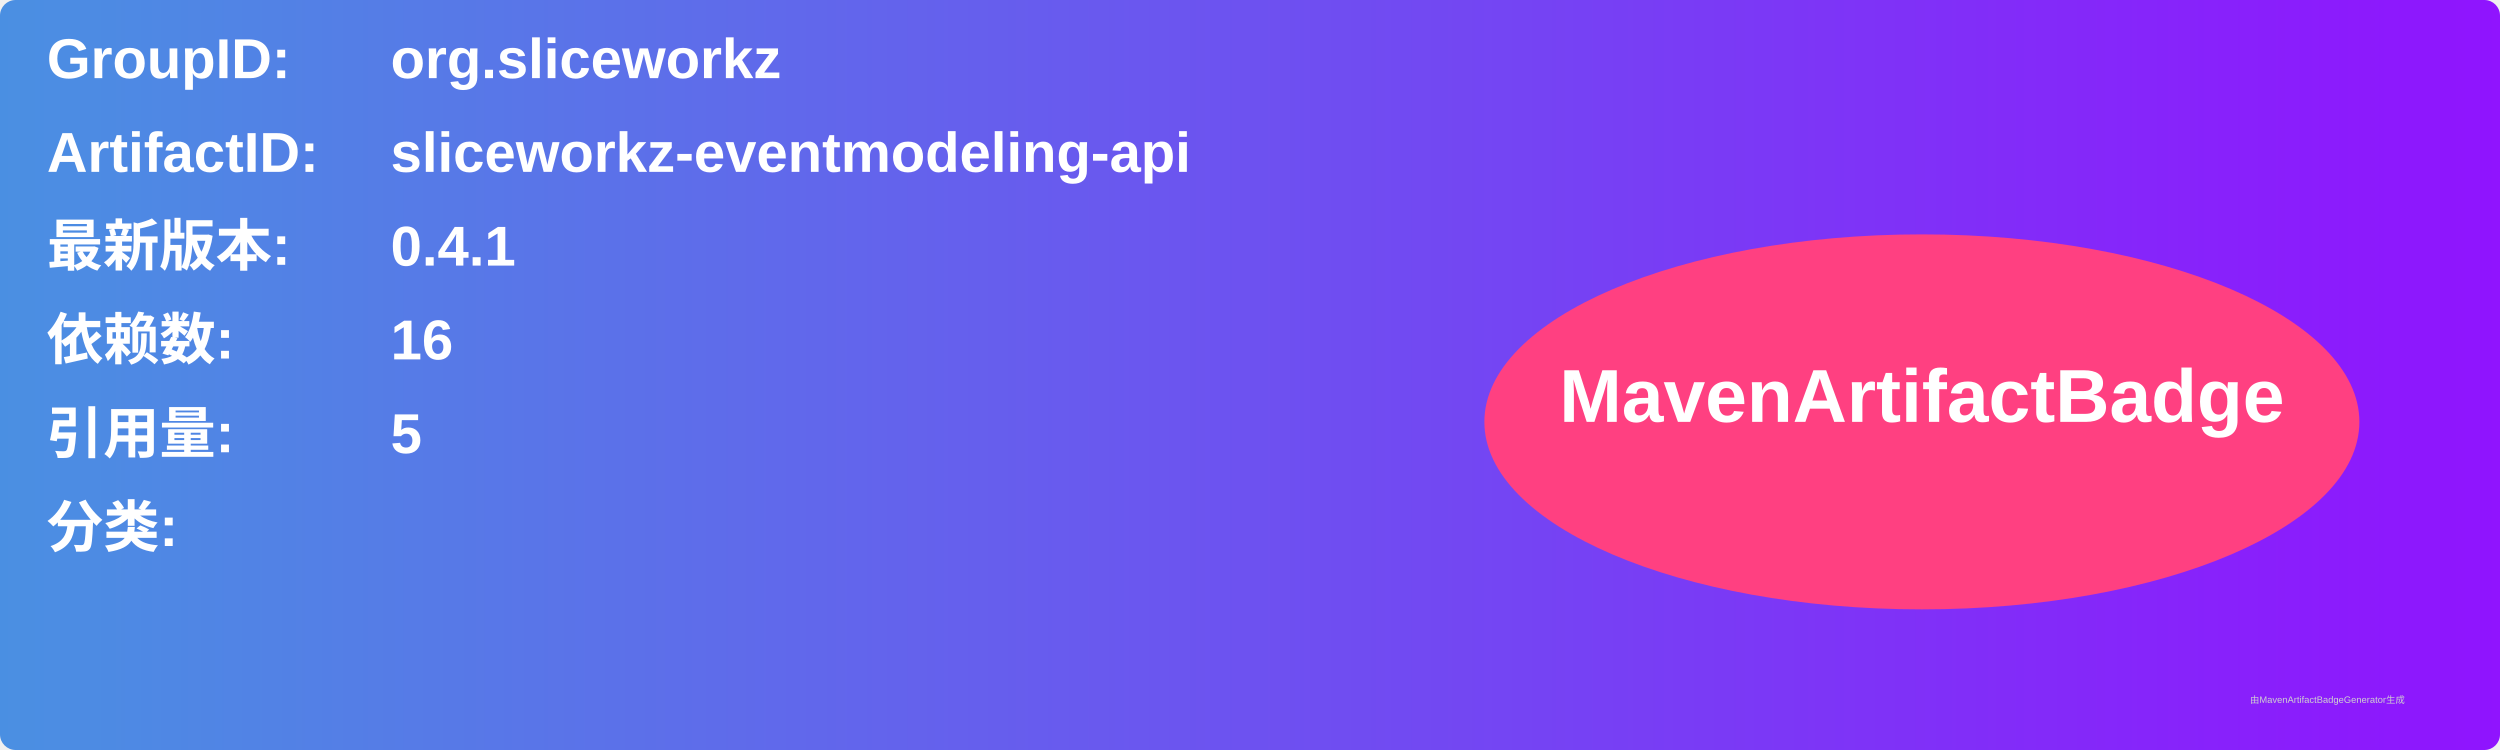
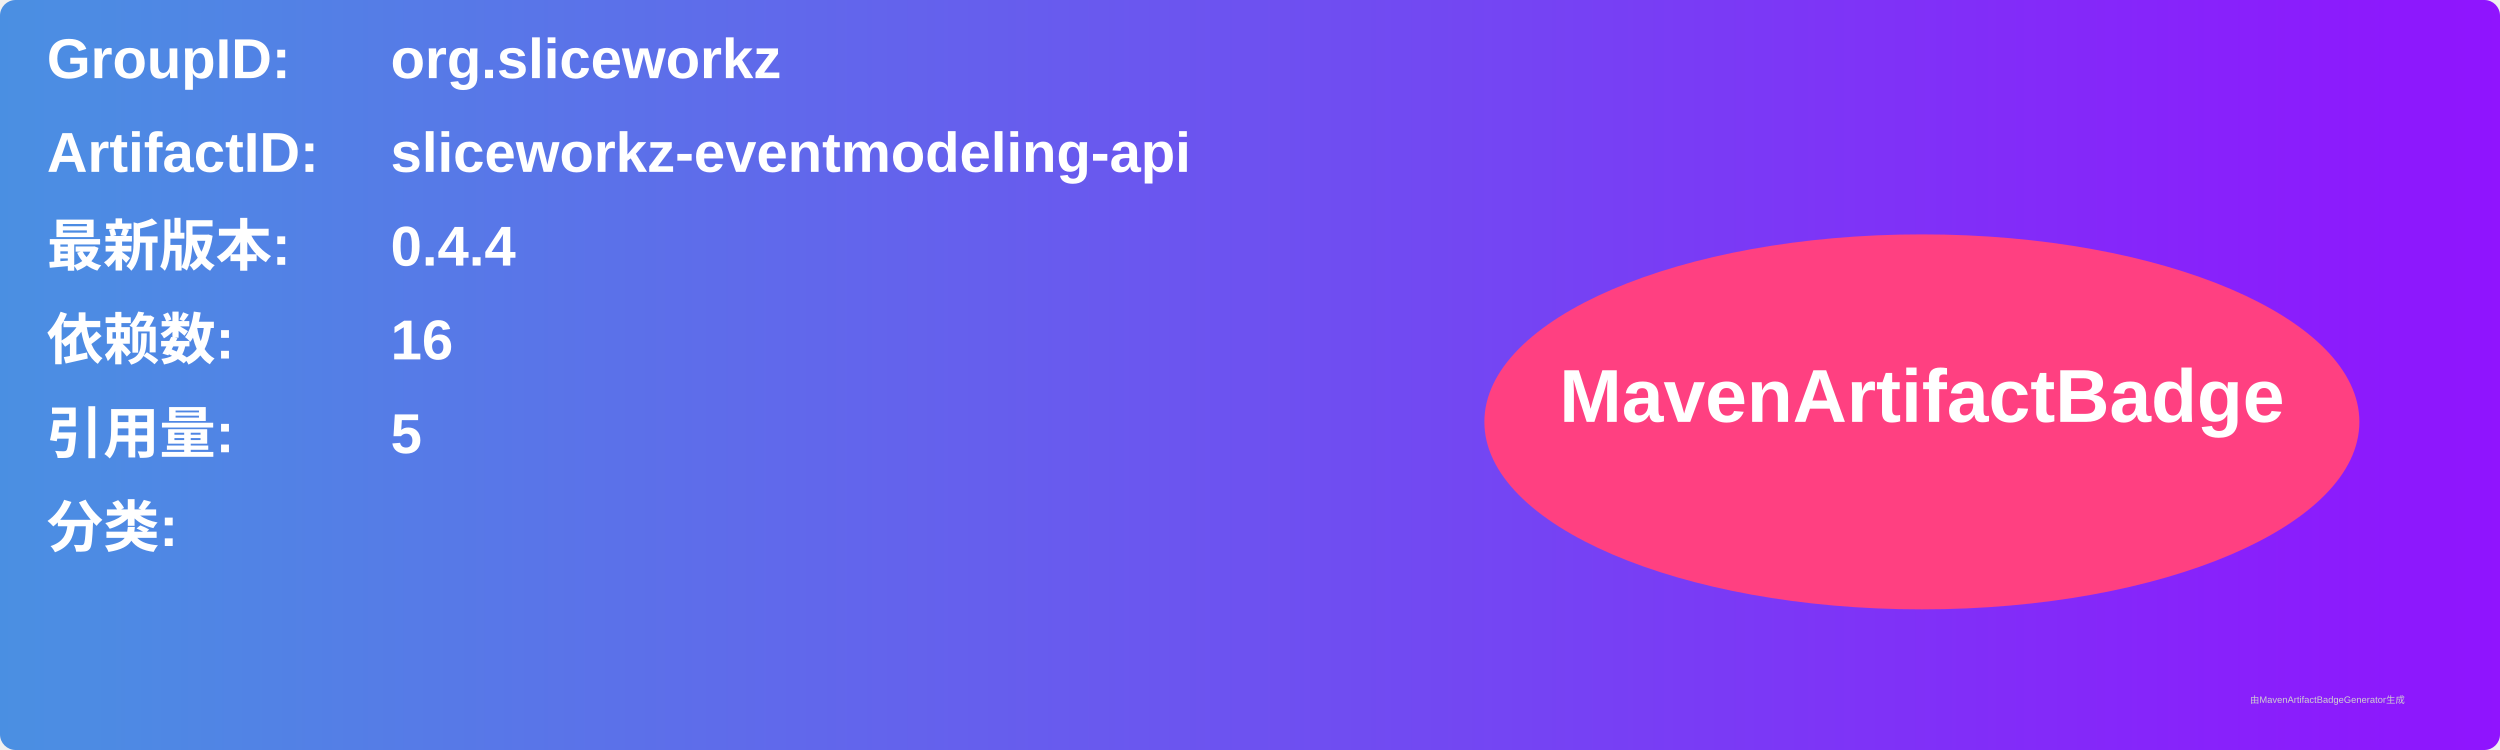
<svg xmlns="http://www.w3.org/2000/svg" width="800" height="240" viewBox="0 0 800 240">
  <linearGradient id="grad" x1="0%" y1="0%" x2="100%" y2="0%">
    <stop offset="0%" stop-color="#4a90e2" />
    <stop offset="100%" stop-color="#9013fe" />
  </linearGradient>
  <rect width="100%" height="100%" rx="5" ry="5" fill="url(#grad)" />
  <g transform="translate(15, 15)">
    <text x="0" y="10" font-family="Arial" font-size="18" fill="white" font-weight="bold" width="260">GroupID:</text>
    <text x="110" y="10" font-family="Arial" font-size="18" fill="white" font-weight="bold" width="460">org.sliceworkz</text>
    <text x="0" y="40" font-family="Arial" font-size="18" fill="white" font-weight="bold" width="260">ArtifactID:</text>
    <text x="110" y="40" font-family="Arial" font-size="18" fill="white" font-weight="bold" width="460">sliceworkz-eventmodeling-api</text>
    <text x="0" y="70" font-family="Arial" font-size="18" fill="white" font-weight="bold">最新版本:</text>
    <text x="110" y="70" font-family="Arial" font-size="18" fill="white" font-weight="bold">
-       <tspan font-weight="bold">0.4.1</tspan>
+       <tspan font-weight="bold">0.4.4</tspan>
    </text>
    <text x="0" y="100" font-family="Arial" font-size="18" fill="white" font-weight="bold">依赖数: </text>
    <text x="110" y="100" font-family="Arial" font-size="18" fill="white">
      <tspan font-weight="bold">16</tspan>
    </text>
    <text x="0" y="130" font-family="Arial" font-size="18" fill="white" font-weight="bold">引用量: </text>
    <text x="110" y="130" font-family="Arial" font-size="18" fill="white">
      <tspan font-weight="bold">5</tspan>
    </text>
    <text x="0" y="160" font-family="Arial" font-size="18" fill="white" font-weight="bold">分类:</text>
    <text x="10" y="190" font-family="Arial" font-size="10" fill="white">
      <tspan font-weight="bold" />
    </text>
    <ellipse cx="600" cy="120" rx="140" ry="60" fill="#ff4081" />
    <text x="600" y="120" text-anchor="middle" font-family="Arial" font-size="24" fill="white" font-weight="bold">MavenArtifactBadge</text>
  </g>
  <text x="720" y="225" font-family="Arial" font-size="3" fill="#d0d0d0">由MavenArtifactBadgeGenerator生成</text>
</svg>
